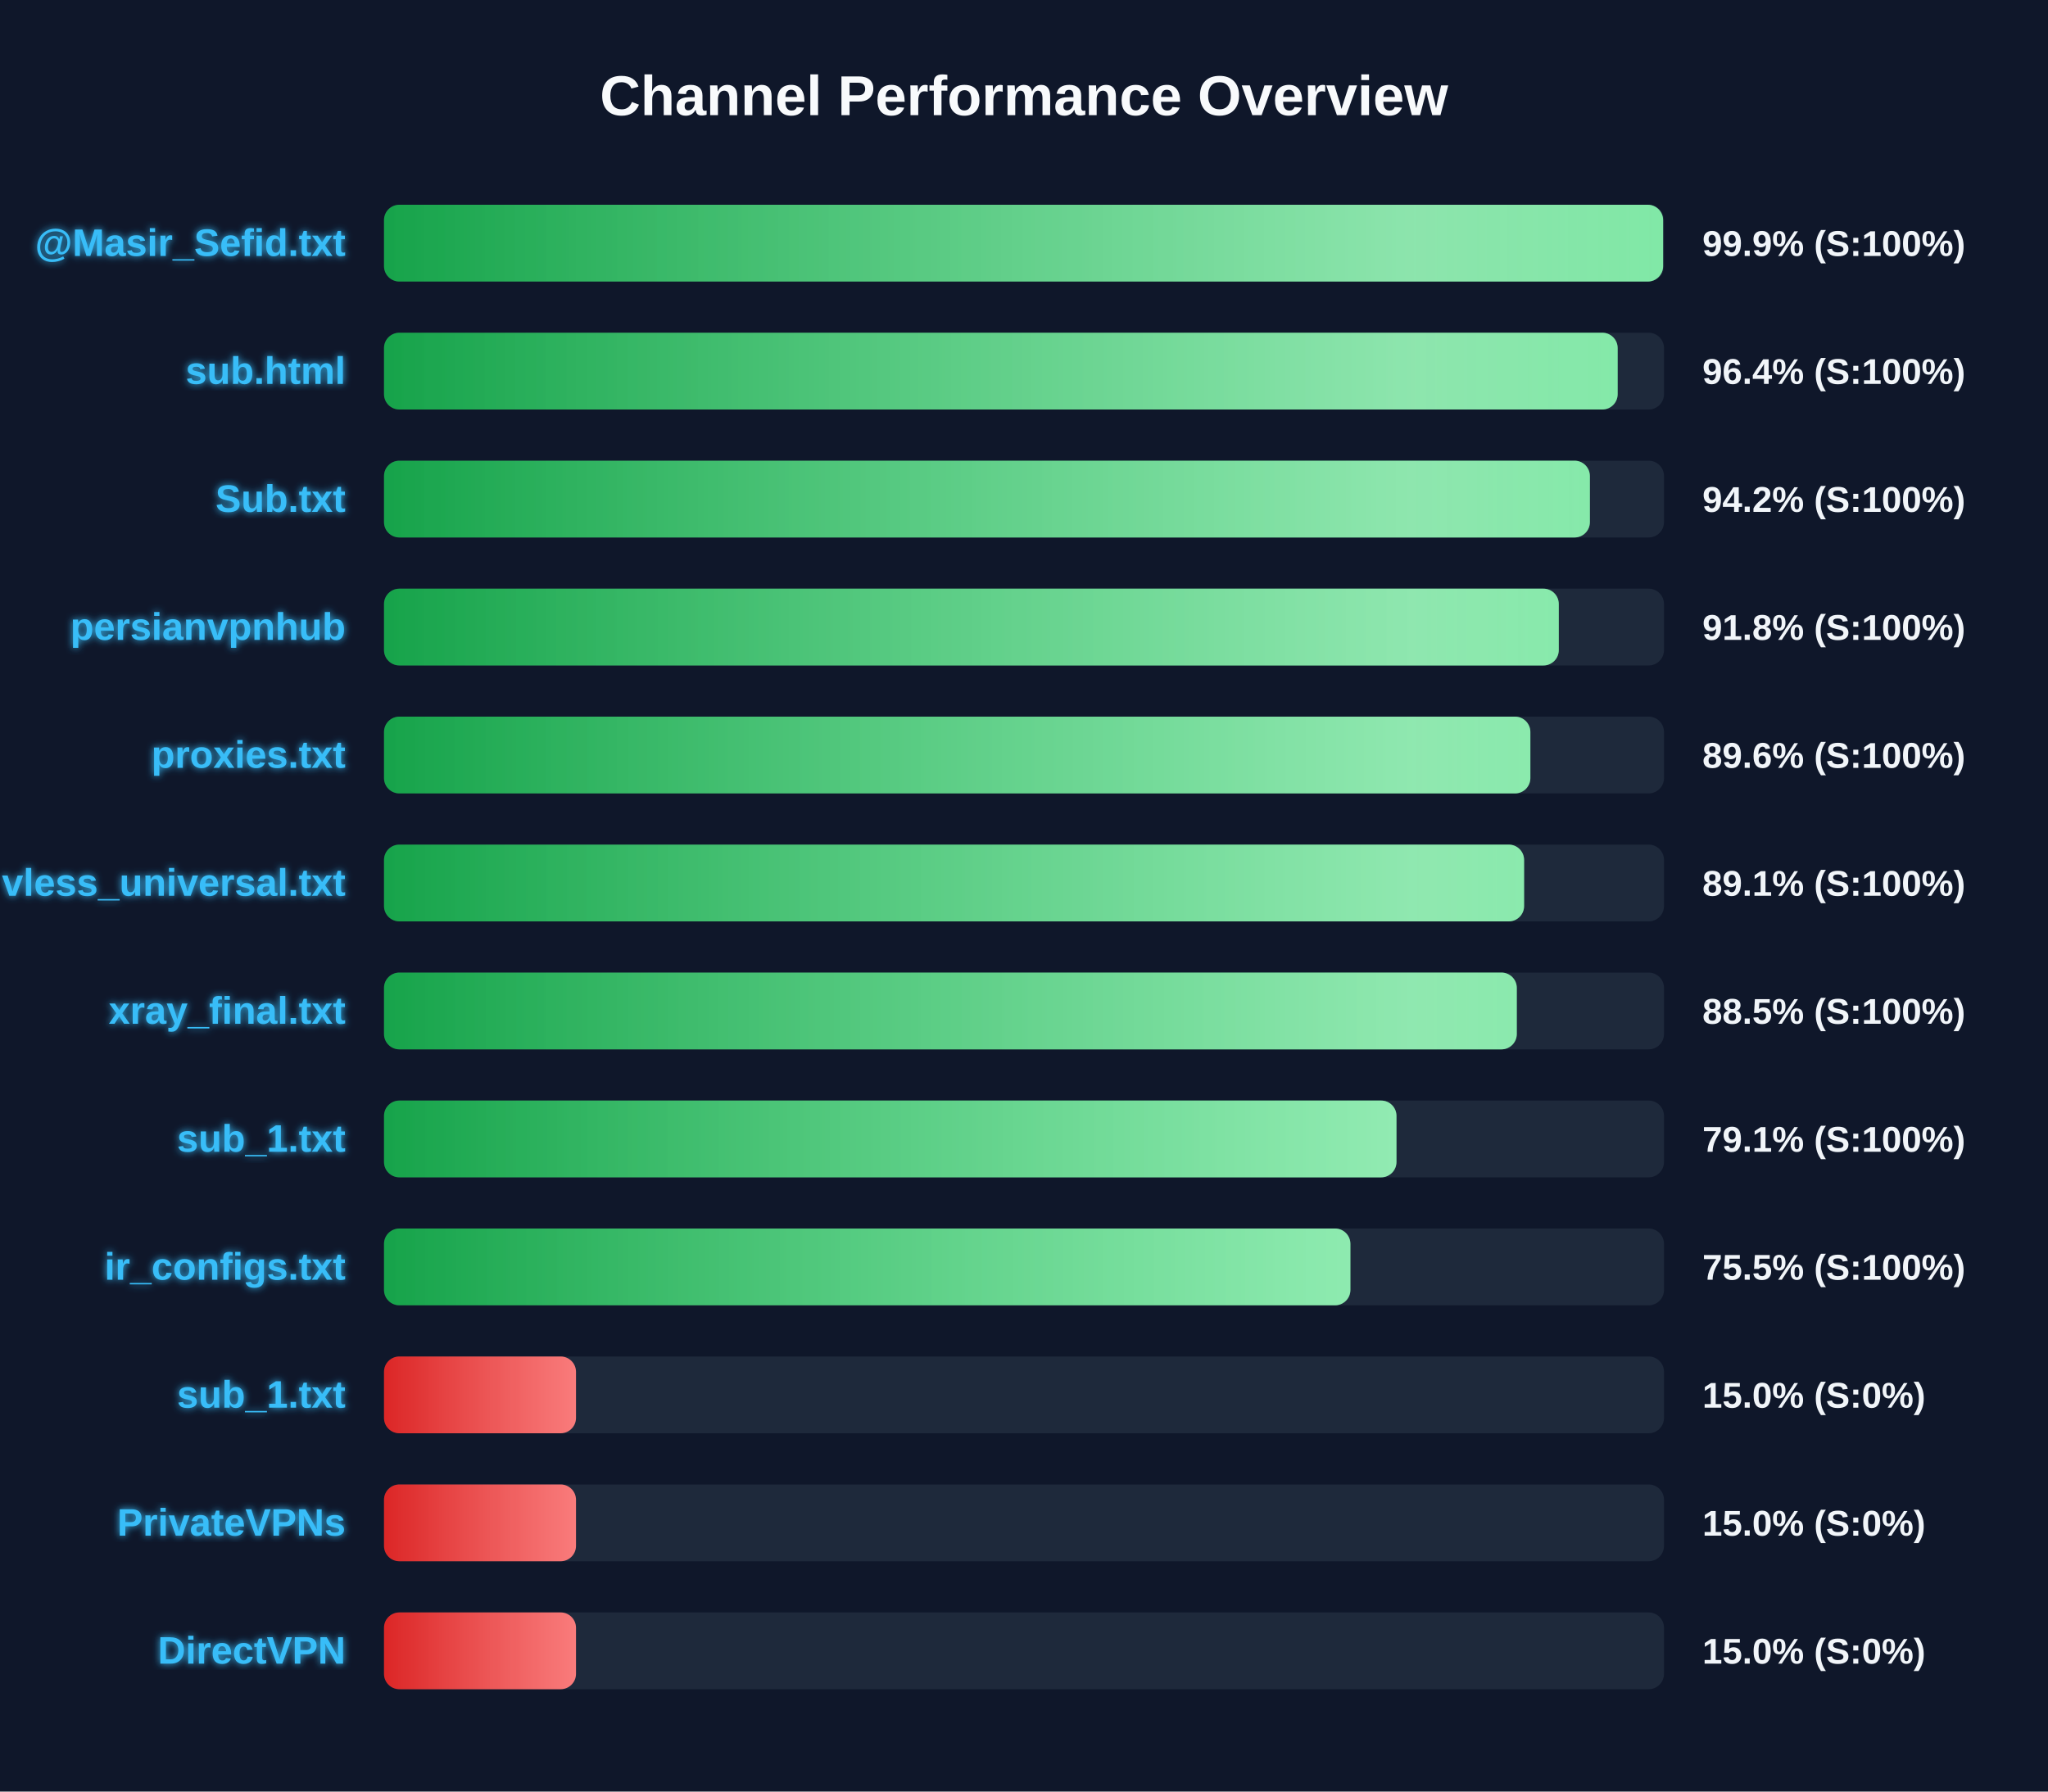
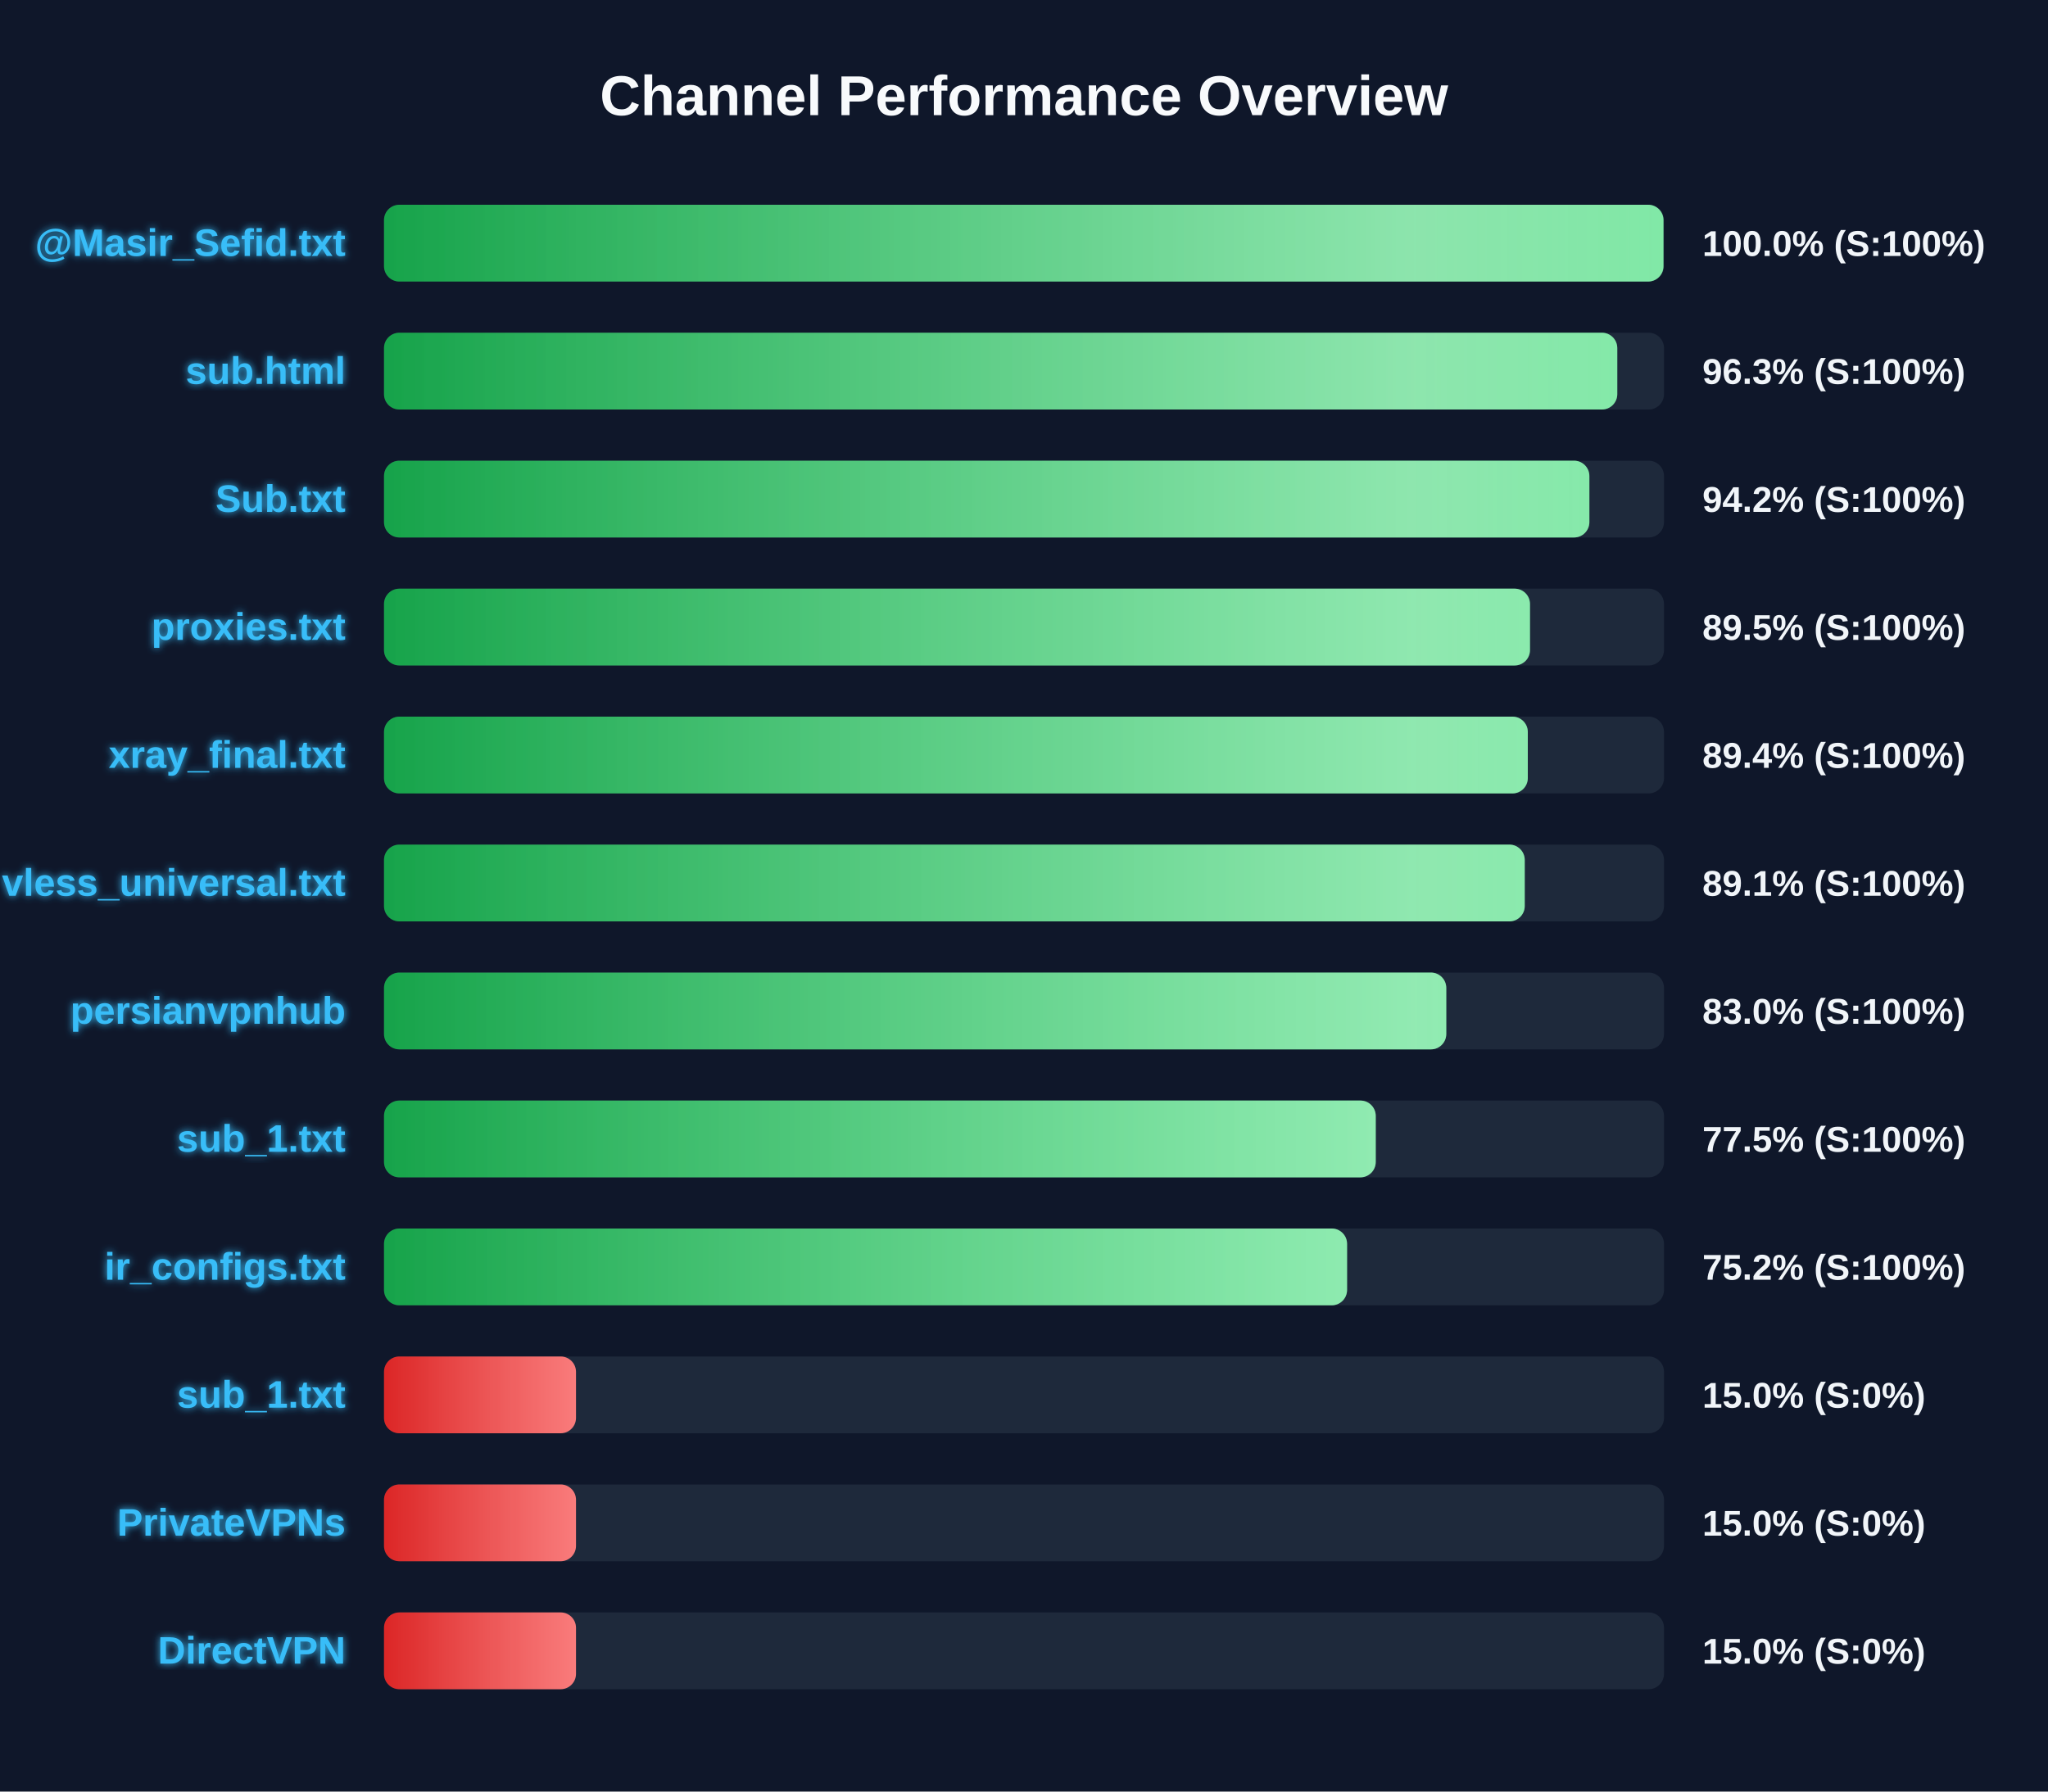
<svg xmlns="http://www.w3.org/2000/svg" width="800" height="700" version="1.1">
  <defs>
    <linearGradient id="grad-green" x1="0%" y1="0%" x2="100%" y2="0%">
      <stop offset="0%" stop-color="#16a34a" />
      <stop offset="100%" stop-color="#4ade80" />
    </linearGradient>
    <linearGradient id="grad-yellow" x1="0%" y1="0%" x2="100%" y2="0%">
      <stop offset="0%" stop-color="#ca8a04" />
      <stop offset="100%" stop-color="#fde047" />
    </linearGradient>
    <linearGradient id="grad-red" x1="0%" y1="0%" x2="100%" y2="0%">
      <stop offset="0%" stop-color="#dc2626" />
      <stop offset="100%" stop-color="#f87171" />
    </linearGradient>
    <linearGradient id="shimmer" x1="0%" y1="0%" x2="100%" y2="0%">
      <stop offset="0%" stop-color="rgba(255,255,255,0)" />
      <stop offset="50%" stop-color="rgba(255,255,255,0.4)" />
      <stop offset="100%" stop-color="rgba(255,255,255,0)" />
    </linearGradient>
    <filter id="glow" x="-20%" y="-20%" width="140%" height="140%">
      <feGaussianBlur stdDeviation="1.5" result="blur" />
      <feComposite in="SourceGraphic" in2="blur" operator="over" />
    </filter>
  </defs>
  <style>
        .bg-rect { fill: #0f172a; }
        .title { font: bold 22px 'Segoe UI', Arial, sans-serif; fill: #f8fafc; }
        .row { font: bold 15px 'Segoe UI', Arial, sans-serif; fill: #38bdf8; filter: url(#glow); }
        .score { font: bold 14px 'Segoe UI', Arial, sans-serif; fill: #f1f5f9; }
        @keyframes shimmer-anim {
            0% { transform: translateX(-100%); }
            100% { transform: translateX(200%); }
        }
        .shimmer-rect {
            animation: shimmer-anim 2.5s infinite linear;
        }
    </style>
  <rect width="100%" height="100%" class="bg-rect" />
  <text x="400" y="45" text-anchor="middle" class="title">Channel Performance Overview</text>
  <rect x="150" y="80" width="500" height="30" fill="#1e293b" rx="6" />
  <clipPath id="clip-0">
-     <rect x="150" y="80" width="499.65" height="30" rx="6" />
+     <rect x="150" y="80" width="499.8" height="30" rx="6" />
  </clipPath>
-   <rect x="150" y="80" width="499.65" height="30" fill="url(#grad-green)" rx="6" />
+   <rect x="150" y="80" width="499.8" height="30" fill="url(#grad-green)" rx="6" />
  <g clip-path="url(#clip-0)">
    <rect x="150" y="80" width="100%" height="30" fill="url(#shimmer)" class="shimmer-rect" />
  </g>
  <text x="135" y="100" text-anchor="end" class="row">@Masir_Sefid.txt</text>
-   <text x="665" y="100" text-anchor="start" class="score">99.9% (S:100%)</text>
+   <text x="665" y="100" text-anchor="start" class="score">100.0% (S:100%)</text>
  <rect x="150" y="130" width="500" height="30" fill="#1e293b" rx="6" />
  <clipPath id="clip-1">
-     <rect x="150" y="130" width="481.9" height="30" rx="6" />
+     <rect x="150" y="130" width="481.75" height="30" rx="6" />
  </clipPath>
-   <rect x="150" y="130" width="481.9" height="30" fill="url(#grad-green)" rx="6" />
+   <rect x="150" y="130" width="481.75" height="30" fill="url(#grad-green)" rx="6" />
  <g clip-path="url(#clip-1)">
    <rect x="150" y="130" width="100%" height="30" fill="url(#shimmer)" class="shimmer-rect" />
  </g>
  <text x="135" y="150" text-anchor="end" class="row">sub.html</text>
-   <text x="665" y="150" text-anchor="start" class="score">96.4% (S:100%)</text>
+   <text x="665" y="150" text-anchor="start" class="score">96.3% (S:100%)</text>
  <rect x="150" y="180" width="500" height="30" fill="#1e293b" rx="6" />
  <clipPath id="clip-2">
-     <rect x="150" y="180" width="471.05" height="30" rx="6" />
+     <rect x="150" y="180" width="470.85" height="30" rx="6" />
  </clipPath>
-   <rect x="150" y="180" width="471.05" height="30" fill="url(#grad-green)" rx="6" />
+   <rect x="150" y="180" width="470.85" height="30" fill="url(#grad-green)" rx="6" />
  <g clip-path="url(#clip-2)">
    <rect x="150" y="180" width="100%" height="30" fill="url(#shimmer)" class="shimmer-rect" />
  </g>
  <text x="135" y="200" text-anchor="end" class="row">Sub.txt</text>
  <text x="665" y="200" text-anchor="start" class="score">94.2% (S:100%)</text>
  <rect x="150" y="230" width="500" height="30" fill="#1e293b" rx="6" />
  <clipPath id="clip-3">
-     <rect x="150" y="230" width="458.9" height="30" rx="6" />
+     <rect x="150" y="230" width="447.65" height="30" rx="6" />
  </clipPath>
-   <rect x="150" y="230" width="458.9" height="30" fill="url(#grad-green)" rx="6" />
+   <rect x="150" y="230" width="447.65" height="30" fill="url(#grad-green)" rx="6" />
  <g clip-path="url(#clip-3)">
    <rect x="150" y="230" width="100%" height="30" fill="url(#shimmer)" class="shimmer-rect" />
  </g>
-   <text x="135" y="250" text-anchor="end" class="row">persianvpnhub</text>
-   <text x="665" y="250" text-anchor="start" class="score">91.8% (S:100%)</text>
+   <text x="135" y="250" text-anchor="end" class="row">proxies.txt</text>
+   <text x="665" y="250" text-anchor="start" class="score">89.5% (S:100%)</text>
  <rect x="150" y="280" width="500" height="30" fill="#1e293b" rx="6" />
  <clipPath id="clip-4">
-     <rect x="150" y="280" width="447.8" height="30" rx="6" />
+     <rect x="150" y="280" width="446.8" height="30" rx="6" />
  </clipPath>
-   <rect x="150" y="280" width="447.8" height="30" fill="url(#grad-green)" rx="6" />
+   <rect x="150" y="280" width="446.8" height="30" fill="url(#grad-green)" rx="6" />
  <g clip-path="url(#clip-4)">
    <rect x="150" y="280" width="100%" height="30" fill="url(#shimmer)" class="shimmer-rect" />
  </g>
-   <text x="135" y="300" text-anchor="end" class="row">proxies.txt</text>
-   <text x="665" y="300" text-anchor="start" class="score">89.6% (S:100%)</text>
+   <text x="135" y="300" text-anchor="end" class="row">xray_final.txt</text>
+   <text x="665" y="300" text-anchor="start" class="score">89.4% (S:100%)</text>
  <rect x="150" y="330" width="500" height="30" fill="#1e293b" rx="6" />
  <clipPath id="clip-5">
-     <rect x="150" y="330" width="445.35" height="30" rx="6" />
+     <rect x="150" y="330" width="445.6" height="30" rx="6" />
  </clipPath>
-   <rect x="150" y="330" width="445.35" height="30" fill="url(#grad-green)" rx="6" />
+   <rect x="150" y="330" width="445.6" height="30" fill="url(#grad-green)" rx="6" />
  <g clip-path="url(#clip-5)">
    <rect x="150" y="330" width="100%" height="30" fill="url(#shimmer)" class="shimmer-rect" />
  </g>
  <text x="135" y="350" text-anchor="end" class="row">vless_universal.txt</text>
  <text x="665" y="350" text-anchor="start" class="score">89.1% (S:100%)</text>
  <rect x="150" y="380" width="500" height="30" fill="#1e293b" rx="6" />
  <clipPath id="clip-6">
-     <rect x="150" y="380" width="442.5" height="30" rx="6" />
+     <rect x="150" y="380" width="414.95" height="30" rx="6" />
  </clipPath>
-   <rect x="150" y="380" width="442.5" height="30" fill="url(#grad-green)" rx="6" />
+   <rect x="150" y="380" width="414.95" height="30" fill="url(#grad-green)" rx="6" />
  <g clip-path="url(#clip-6)">
    <rect x="150" y="380" width="100%" height="30" fill="url(#shimmer)" class="shimmer-rect" />
  </g>
-   <text x="135" y="400" text-anchor="end" class="row">xray_final.txt</text>
-   <text x="665" y="400" text-anchor="start" class="score">88.5% (S:100%)</text>
+   <text x="135" y="400" text-anchor="end" class="row">persianvpnhub</text>
+   <text x="665" y="400" text-anchor="start" class="score">83.0% (S:100%)</text>
  <rect x="150" y="430" width="500" height="30" fill="#1e293b" rx="6" />
  <clipPath id="clip-7">
-     <rect x="150" y="430" width="395.5" height="30" rx="6" />
+     <rect x="150" y="430" width="387.4" height="30" rx="6" />
  </clipPath>
-   <rect x="150" y="430" width="395.5" height="30" fill="url(#grad-green)" rx="6" />
+   <rect x="150" y="430" width="387.4" height="30" fill="url(#grad-green)" rx="6" />
  <g clip-path="url(#clip-7)">
    <rect x="150" y="430" width="100%" height="30" fill="url(#shimmer)" class="shimmer-rect" />
  </g>
  <text x="135" y="450" text-anchor="end" class="row">sub_1.txt</text>
-   <text x="665" y="450" text-anchor="start" class="score">79.1% (S:100%)</text>
+   <text x="665" y="450" text-anchor="start" class="score">77.5% (S:100%)</text>
  <rect x="150" y="480" width="500" height="30" fill="#1e293b" rx="6" />
  <clipPath id="clip-8">
-     <rect x="150" y="480" width="377.5" height="30" rx="6" />
+     <rect x="150" y="480" width="376.2" height="30" rx="6" />
  </clipPath>
-   <rect x="150" y="480" width="377.5" height="30" fill="url(#grad-green)" rx="6" />
+   <rect x="150" y="480" width="376.2" height="30" fill="url(#grad-green)" rx="6" />
  <g clip-path="url(#clip-8)">
    <rect x="150" y="480" width="100%" height="30" fill="url(#shimmer)" class="shimmer-rect" />
  </g>
  <text x="135" y="500" text-anchor="end" class="row">ir_configs.txt</text>
-   <text x="665" y="500" text-anchor="start" class="score">75.5% (S:100%)</text>
+   <text x="665" y="500" text-anchor="start" class="score">75.2% (S:100%)</text>
  <rect x="150" y="530" width="500" height="30" fill="#1e293b" rx="6" />
  <clipPath id="clip-9">
    <rect x="150" y="530" width="75.0" height="30" rx="6" />
  </clipPath>
  <rect x="150" y="530" width="75.0" height="30" fill="url(#grad-red)" rx="6" />
  <g clip-path="url(#clip-9)">
    <rect x="150" y="530" width="100%" height="30" fill="url(#shimmer)" class="shimmer-rect" />
  </g>
  <text x="135" y="550" text-anchor="end" class="row">sub_1.txt</text>
  <text x="665" y="550" text-anchor="start" class="score">15.0% (S:0%)</text>
  <rect x="150" y="580" width="500" height="30" fill="#1e293b" rx="6" />
  <clipPath id="clip-10">
    <rect x="150" y="580" width="75.0" height="30" rx="6" />
  </clipPath>
  <rect x="150" y="580" width="75.0" height="30" fill="url(#grad-red)" rx="6" />
  <g clip-path="url(#clip-10)">
    <rect x="150" y="580" width="100%" height="30" fill="url(#shimmer)" class="shimmer-rect" />
  </g>
  <text x="135" y="600" text-anchor="end" class="row">PrivateVPNs</text>
  <text x="665" y="600" text-anchor="start" class="score">15.0% (S:0%)</text>
  <rect x="150" y="630" width="500" height="30" fill="#1e293b" rx="6" />
  <clipPath id="clip-11">
    <rect x="150" y="630" width="75.0" height="30" rx="6" />
  </clipPath>
  <rect x="150" y="630" width="75.0" height="30" fill="url(#grad-red)" rx="6" />
  <g clip-path="url(#clip-11)">
    <rect x="150" y="630" width="100%" height="30" fill="url(#shimmer)" class="shimmer-rect" />
  </g>
  <text x="135" y="650" text-anchor="end" class="row">DirectVPN</text>
  <text x="665" y="650" text-anchor="start" class="score">15.0% (S:0%)</text>
</svg>
